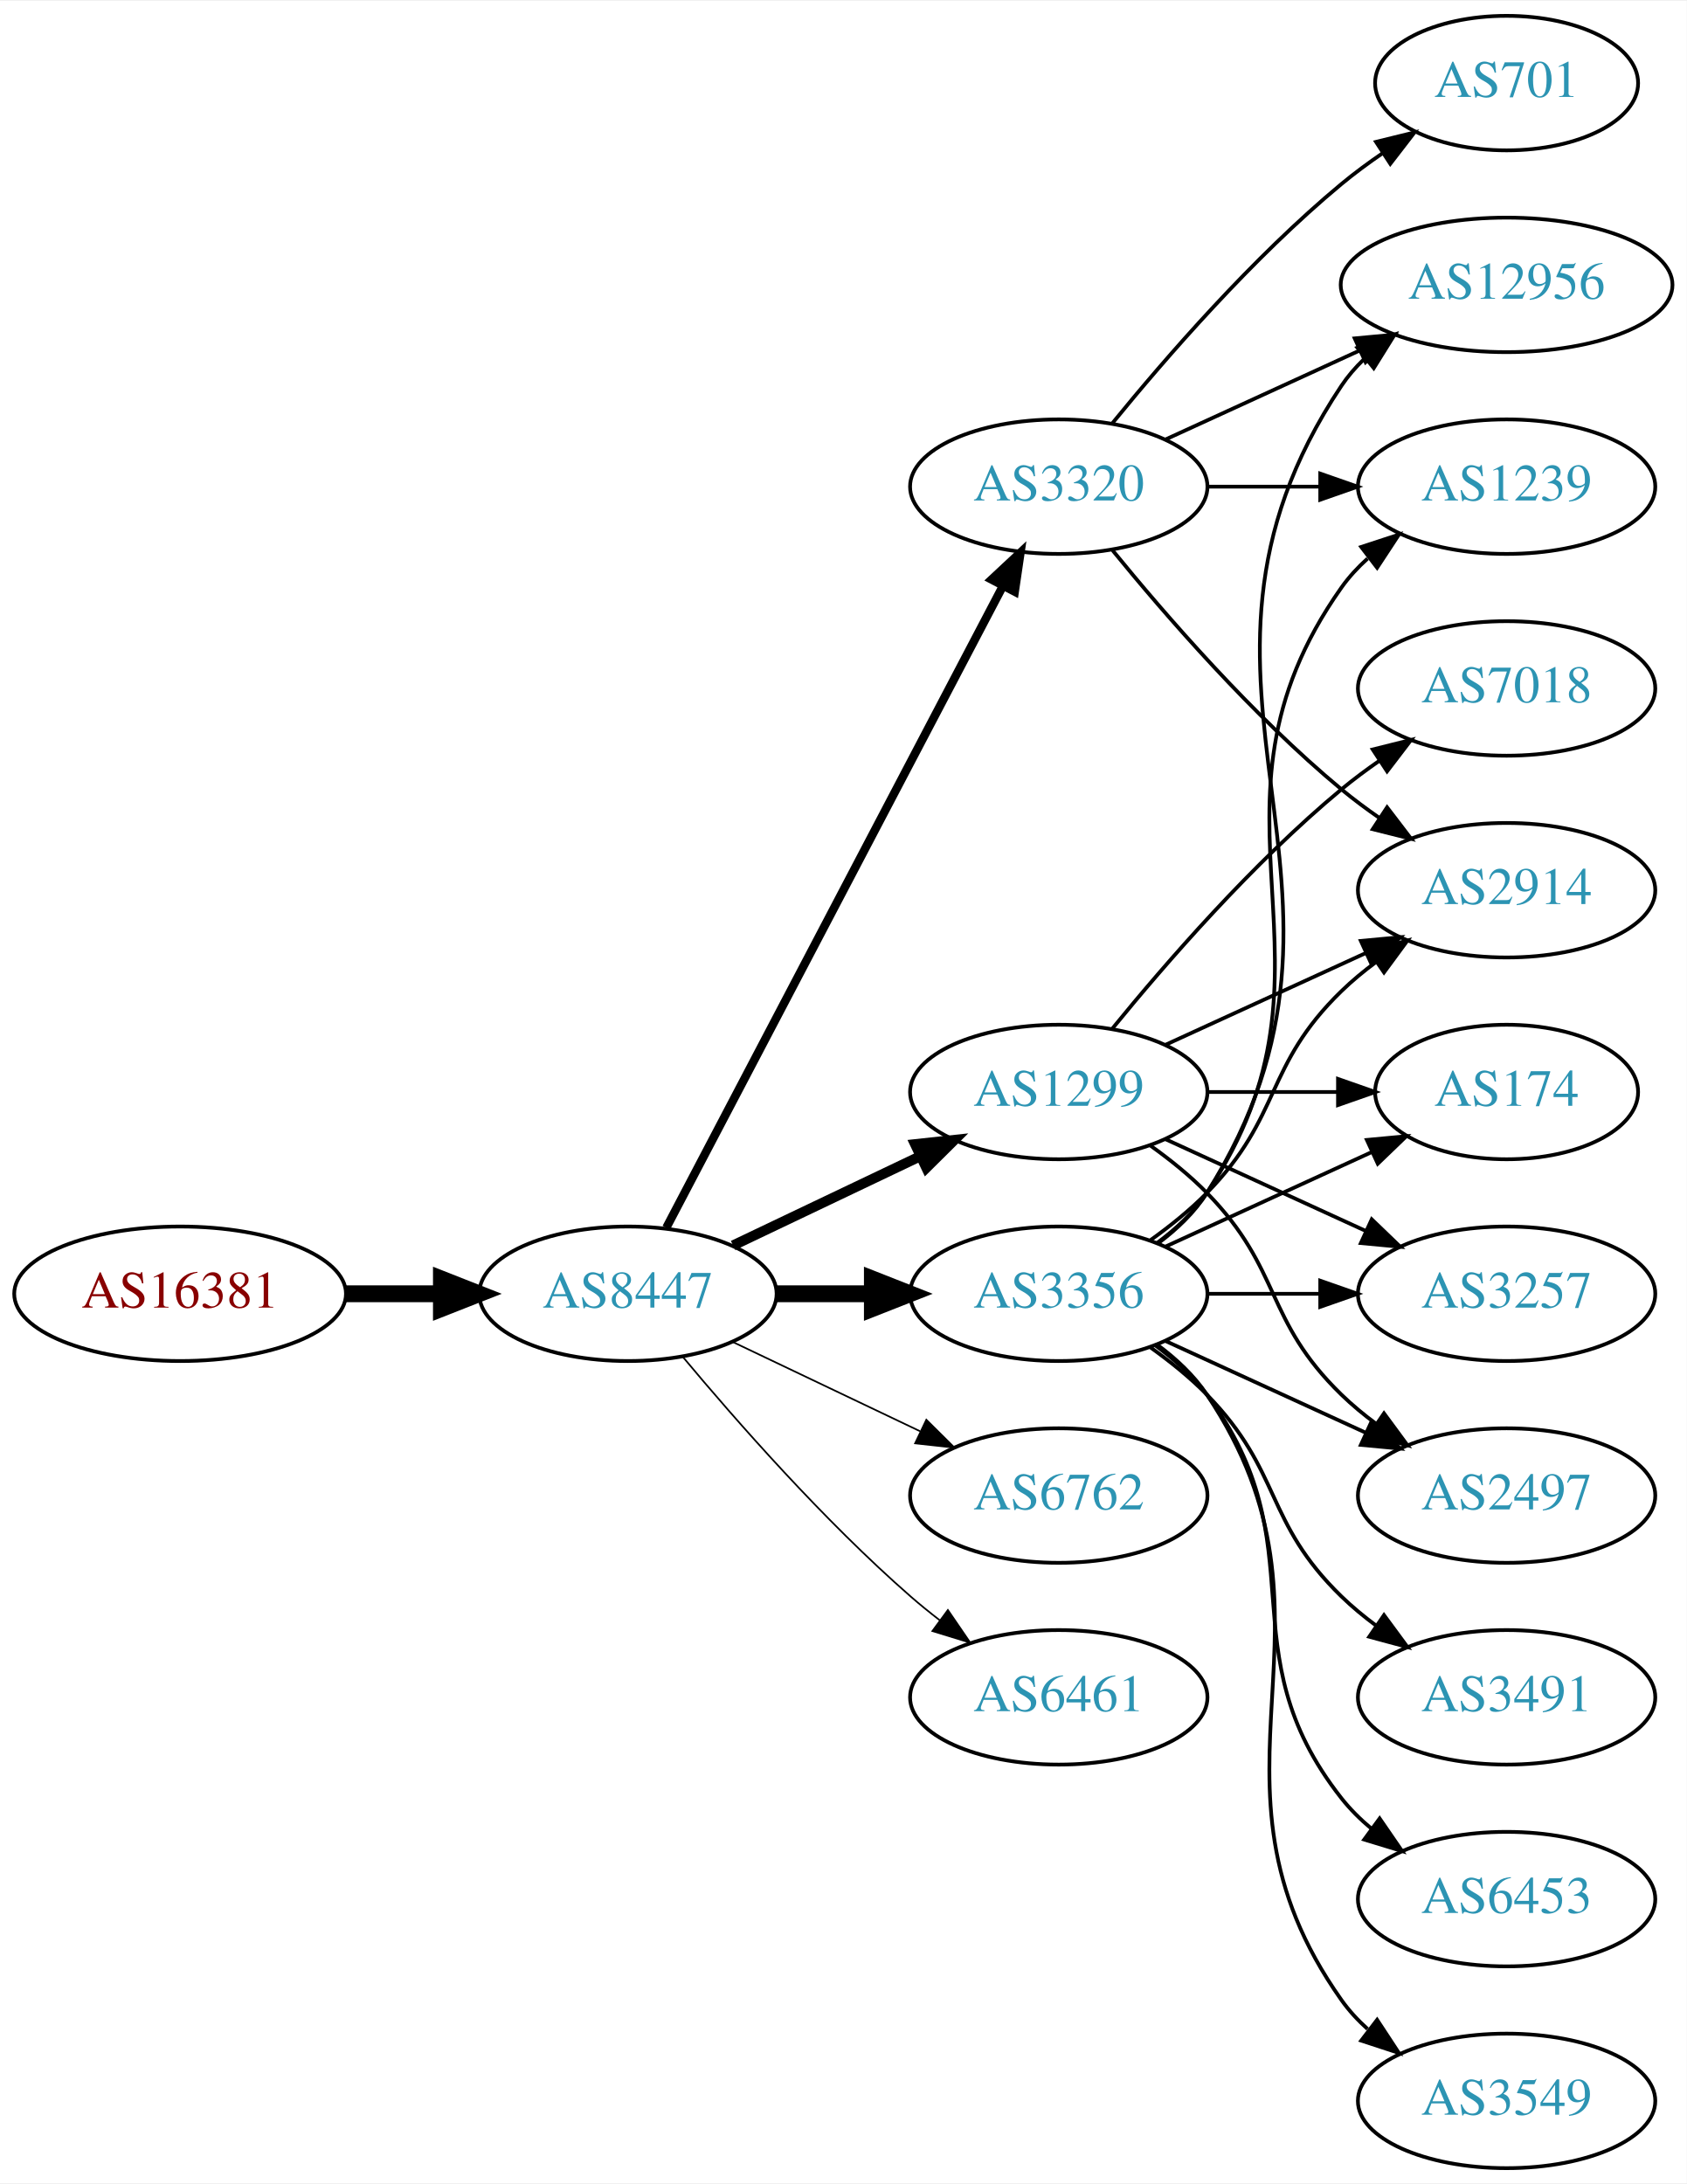
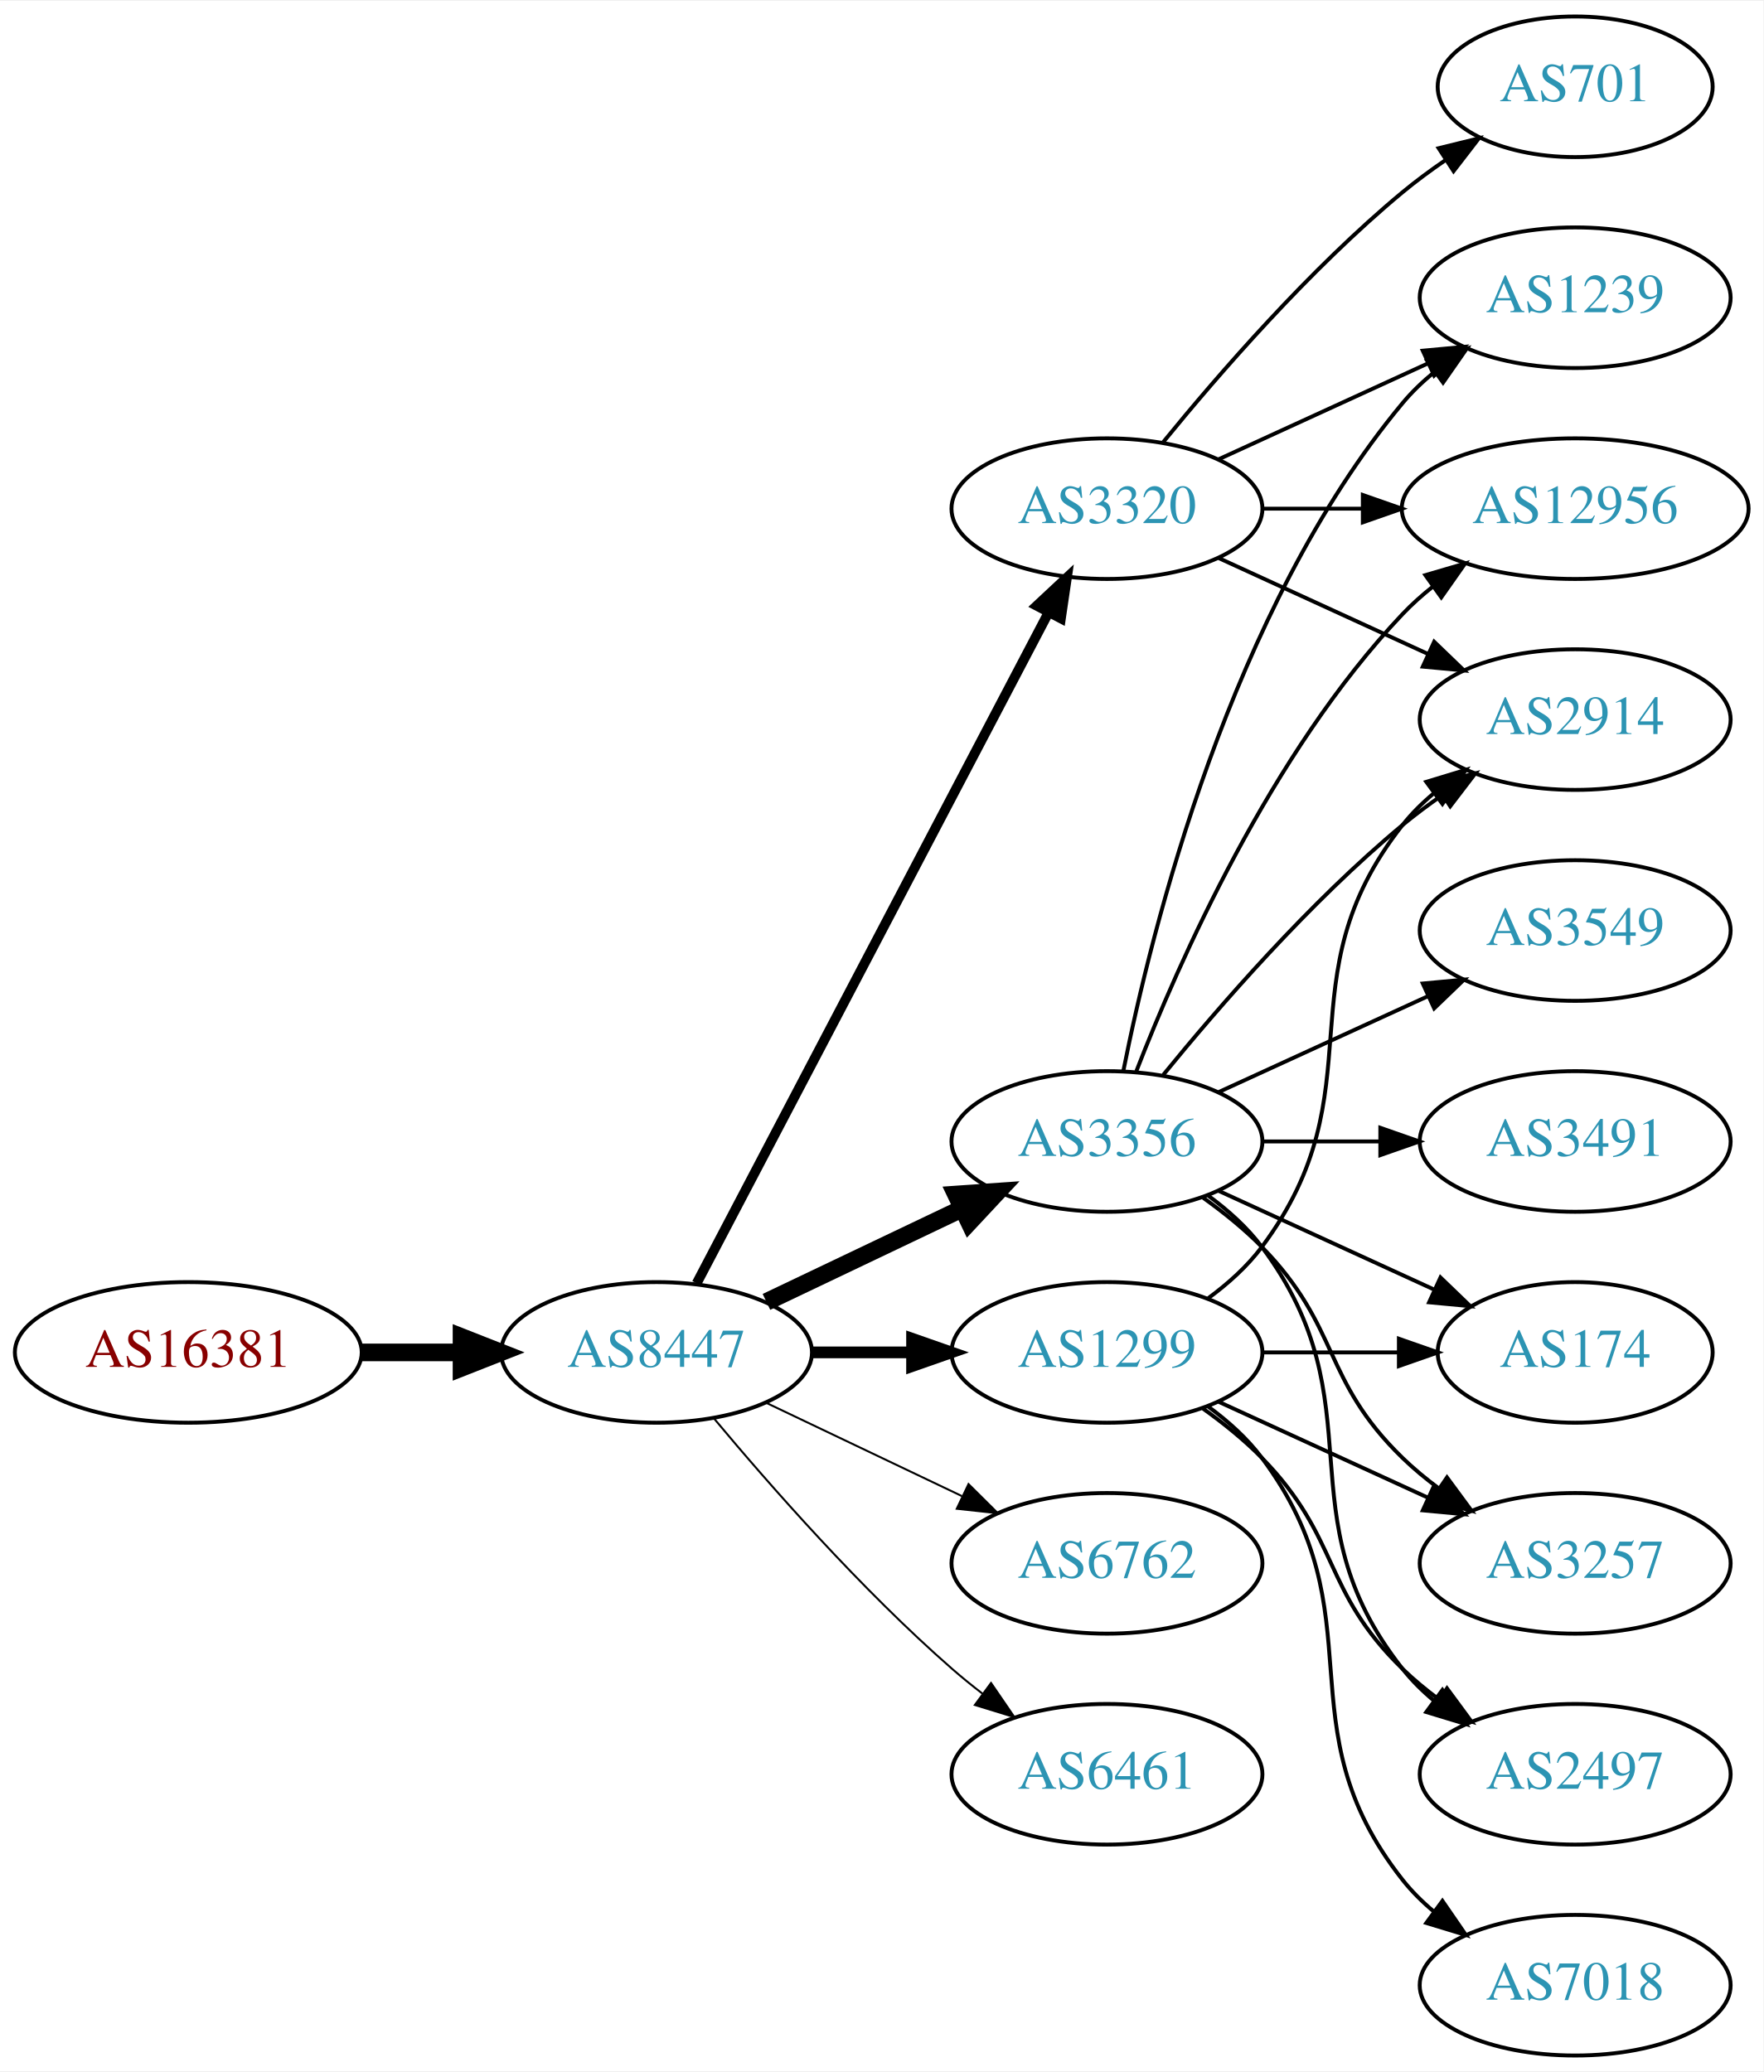
- <svg xmlns="http://www.w3.org/2000/svg" xmlns:xlink="http://www.w3.org/1999/xlink" width="451pt" height="584pt" viewBox="0.00 0.00 451.37 584.00">
-   <g id="graph0" class="graph" transform="scale(1 1) rotate(0) translate(4 580)">
-     <polygon fill="white" stroke="none" points="-4,4 -4,-580 447.37,-580 447.37,4 -4,4" />
+ <svg xmlns="http://www.w3.org/2000/svg" xmlns:xlink="http://www.w3.org/1999/xlink" width="451pt" height="530pt" viewBox="0.00 0.00 451.37 530.00">
+   <g id="graph0" class="graph" transform="scale(1 1) rotate(0) translate(4 526)">
+     <polygon fill="white" stroke="none" points="-4,4 -4,-526 447.37,-526 447.37,4 -4,4" />
    <g id="node1" class="node">
      <g id="a_node1">
        <a xlink:href="/asn/16381" xlink:title="AS16381 ~ UNSPECIFIED [AT]">
-           <ellipse fill="#ffffff" stroke="black" cx="44.196" cy="-234" rx="44.393" ry="18" />
-           <text text-anchor="middle" x="44.196" y="-230.3" font-family="Times,serif" font-size="14.00" fill="#880000">AS16381</text>
+           <ellipse fill="#ffffff" stroke="black" cx="44.196" cy="-180" rx="44.393" ry="18" />
+           <text text-anchor="middle" x="44.196" y="-176.3" font-family="Times,serif" font-size="14.00" fill="#880000">AS16381</text>
        </a>
      </g>
    </g>
    <g id="node2" class="node">
      <g id="a_node2">
        <a xlink:href="/asn/8447" xlink:title="AS8447 ~ A1 Telekom Austria AG [AT]">
-           <ellipse fill="#ffffff" stroke="black" cx="164.039" cy="-234" rx="39.794" ry="18" />
-           <text text-anchor="middle" x="164.039" y="-230.3" font-family="Times,serif" font-size="14.00" fill="#2c94b3">AS8447</text>
+           <ellipse fill="#ffffff" stroke="black" cx="164.039" cy="-180" rx="39.794" ry="18" />
+           <text text-anchor="middle" x="164.039" y="-176.3" font-family="Times,serif" font-size="14.00" fill="#2c94b3">AS8447</text>
        </a>
      </g>
    </g>
    <g id="edge1" class="edge">
-       <path fill="none" stroke="black" stroke-width="4.5" d="M88.407,-234C96.72,-234 105.482,-234 113.965,-234" />
-       <polygon fill="black" stroke="black" stroke-width="4.5" points="114.123,-237.938 124.123,-234 114.123,-230.063 114.123,-237.938" />
+       <path fill="none" stroke="black" stroke-width="4.5" d="M88.407,-180C96.72,-180 105.482,-180 113.965,-180" />
+       <polygon fill="black" stroke="black" stroke-width="4.5" points="114.123,-183.938 124.123,-180 114.123,-176.063 114.123,-183.938" />
    </g>
    <g id="node3" class="node">
      <g id="a_node3">
        <a xlink:href="/asn/3320" xlink:title="AS3320 ~ DTAG [DE]">
-           <ellipse fill="#ffffff" stroke="black" cx="279.332" cy="-450" rx="39.794" ry="18" />
-           <text text-anchor="middle" x="279.332" y="-446.3" font-family="Times,serif" font-size="14.00" fill="#2c94b3">AS3320</text>
+           <ellipse fill="#ffffff" stroke="black" cx="279.332" cy="-396" rx="39.794" ry="18" />
+           <text text-anchor="middle" x="279.332" y="-392.3" font-family="Times,serif" font-size="14.00" fill="#2c94b3">AS3320</text>
        </a>
      </g>
    </g>
    <g id="edge2" class="edge">
-       <path fill="none" stroke="black" stroke-width="2.25" d="M174.31,-251.676C194.151,-289.505 240.829,-378.499 264.316,-423.278" />
-       <polygon fill="black" stroke="black" stroke-width="2.25" points="261.347,-425.152 269.091,-432.383 267.546,-421.901 261.347,-425.152" />
+       <path fill="none" stroke="black" stroke-width="2.5" d="M174.31,-197.676C194.151,-235.505 240.829,-324.499 264.316,-369.278" />
+       <polygon fill="black" stroke="black" stroke-width="2.5" points="261.347,-371.152 269.091,-378.383 267.546,-367.901 261.347,-371.152" />
    </g>
    <g id="node4" class="node">
      <g id="a_node4">
-         <a xlink:href="/asn/6762" xlink:title="AS6762 ~ TELECOM ITALIA SPARKLE S.p.A. [IT]">
-           <ellipse fill="#ffffff" stroke="black" cx="279.332" cy="-180" rx="39.794" ry="18" />
-           <text text-anchor="middle" x="279.332" y="-176.3" font-family="Times,serif" font-size="14.00" fill="#2c94b3">AS6762</text>
+         <a xlink:href="/asn/3356" xlink:title="AS3356 ~ Level 3 Parent, LLC [US]">
+           <ellipse fill="#ffffff" stroke="black" cx="279.332" cy="-234" rx="39.794" ry="18" />
+           <text text-anchor="middle" x="279.332" y="-230.3" font-family="Times,serif" font-size="14.00" fill="#2c94b3">AS3356</text>
        </a>
      </g>
    </g>
    <g id="edge3" class="edge">
-       <path fill="none" stroke="black" stroke-width="0.45" d="M192.175,-221.066C207.169,-213.919 225.99,-204.948 242.213,-197.215" />
-       <polygon fill="black" stroke="black" stroke-width="0.45" points="243.895,-200.291 251.417,-192.829 240.884,-193.972 243.895,-200.291" />
+       <path fill="none" stroke="black" stroke-width="4.5" d="M192.175,-192.934C207.169,-200.081 225.99,-209.052 242.213,-216.785" />
+       <polygon fill="black" stroke="black" stroke-width="4.5" points="240.695,-220.423 251.417,-221.171 244.084,-213.314 240.695,-220.423" />
    </g>
    <g id="node5" class="node">
      <g id="a_node5">
        <a xlink:href="/asn/1299" xlink:title="AS1299 ~ Telia Carrier [EU]">
-           <ellipse fill="#ffffff" stroke="black" cx="279.332" cy="-288" rx="39.794" ry="18" />
-           <text text-anchor="middle" x="279.332" y="-284.3" font-family="Times,serif" font-size="14.00" fill="#2c94b3">AS1299</text>
+           <ellipse fill="#ffffff" stroke="black" cx="279.332" cy="-180" rx="39.794" ry="18" />
+           <text text-anchor="middle" x="279.332" y="-176.3" font-family="Times,serif" font-size="14.00" fill="#2c94b3">AS1299</text>
        </a>
      </g>
    </g>
    <g id="edge4" class="edge">
-       <path fill="none" stroke="black" stroke-width="2.7" d="M192.175,-246.934C207.169,-254.081 225.99,-263.052 242.213,-270.785" />
-       <polygon fill="black" stroke="black" stroke-width="2.7" points="240.884,-274.028 251.417,-275.171 243.895,-267.709 240.884,-274.028" />
+       <path fill="none" stroke="black" stroke-width="3" d="M203.711,-180C211.914,-180 220.678,-180 229.21,-180" />
+       <polygon fill="black" stroke="black" stroke-width="3" points="229.449,-183.5 239.449,-180 229.449,-176.5 229.449,-183.5" />
    </g>
    <g id="node6" class="node">
      <g id="a_node6">
-         <a xlink:href="/asn/3356" xlink:title="AS3356 ~ Level 3 Parent, LLC [US]">
-           <ellipse fill="#ffffff" stroke="black" cx="279.332" cy="-234" rx="39.794" ry="18" />
-           <text text-anchor="middle" x="279.332" y="-230.3" font-family="Times,serif" font-size="14.00" fill="#2c94b3">AS3356</text>
+         <a xlink:href="/asn/6762" xlink:title="AS6762 ~ TELECOM ITALIA SPARKLE S.p.A. [IT]">
+           <ellipse fill="#ffffff" stroke="black" cx="279.332" cy="-126" rx="39.794" ry="18" />
+           <text text-anchor="middle" x="279.332" y="-122.3" font-family="Times,serif" font-size="14.00" fill="#2c94b3">AS6762</text>
        </a>
      </g>
    </g>
    <g id="edge5" class="edge">
-       <path fill="none" stroke="black" stroke-width="4.5" d="M203.711,-234C211.914,-234 220.678,-234 229.21,-234" />
-       <polygon fill="black" stroke="black" stroke-width="4.5" points="229.449,-237.938 239.449,-234 229.449,-230.063 229.449,-237.938" />
+       <path fill="none" stroke="black" stroke-width="0.5" d="M192.175,-167.066C207.169,-159.919 225.99,-150.948 242.213,-143.215" />
+       <polygon fill="black" stroke="black" stroke-width="0.5" points="243.895,-146.291 251.417,-138.829 240.884,-139.972 243.895,-146.291" />
    </g>
    <g id="node7" class="node">
      <g id="a_node7">
        <a xlink:href="/asn/6461" xlink:title="AS6461 ~ Zayo Bandwidth [US]">
-           <ellipse fill="#ffffff" stroke="black" cx="279.332" cy="-126" rx="39.794" ry="18" />
-           <text text-anchor="middle" x="279.332" y="-122.3" font-family="Times,serif" font-size="14.00" fill="#2c94b3">AS6461</text>
+           <ellipse fill="#ffffff" stroke="black" cx="279.332" cy="-72" rx="39.794" ry="18" />
+           <text text-anchor="middle" x="279.332" y="-68.3" font-family="Times,serif" font-size="14.00" fill="#2c94b3">AS6461</text>
        </a>
      </g>
    </g>
    <g id="edge6" class="edge">
-       <path fill="none" stroke="black" stroke-width="0.45" d="M178.669,-217.183C192.951,-200.071 216.498,-173.255 239.685,-153 242.151,-150.846 244.789,-148.706 247.487,-146.628" />
-       <polygon fill="black" stroke="black" stroke-width="0.45" points="249.66,-149.375 255.641,-140.63 245.512,-143.736 249.66,-149.375" />
+       <path fill="none" stroke="black" stroke-width="0.5" d="M178.669,-163.183C192.951,-146.071 216.498,-119.255 239.685,-99 242.151,-96.846 244.789,-94.706 247.487,-92.628" />
+       <polygon fill="black" stroke="black" stroke-width="0.5" points="249.66,-95.375 255.641,-86.63 245.512,-89.736 249.66,-95.375" />
    </g>
    <g id="node8" class="node">
      <g id="a_node8">
        <a xlink:href="/asn/2914" xlink:title="AS2914 ~ NTT America, Inc. [US]">
          <ellipse fill="#ffffff" stroke="black" cx="399.174" cy="-342" rx="39.794" ry="18" />
          <text text-anchor="middle" x="399.174" y="-338.3" font-family="Times,serif" font-size="14.00" fill="#2c94b3">AS2914</text>
        </a>
      </g>
    </g>
    <g id="edge7" class="edge">
-       <path fill="none" stroke="black" d="M293.751,-432.935C307.865,-415.625 331.28,-388.655 354.978,-369 358.194,-366.332 361.695,-363.73 365.265,-361.259" />
-       <polygon fill="black" stroke="black" points="367.189,-364.183 373.622,-355.764 363.343,-358.334 367.189,-364.183" />
+       <path fill="none" stroke="black" d="M307.96,-383.339C323.917,-376.027 344.188,-366.739 361.471,-358.819" />
+       <polygon fill="black" stroke="black" points="363.085,-361.929 370.718,-354.581 360.169,-355.565 363.085,-361.929" />
    </g>
    <g id="node9" class="node">
      <g id="a_node9">
-         <a xlink:href="/asn/12956" xlink:title="AS12956 ~ TELXIUS [ES]">
-           <ellipse fill="#ffffff" stroke="black" cx="399.174" cy="-504" rx="44.393" ry="18" />
-           <text text-anchor="middle" x="399.174" y="-500.3" font-family="Times,serif" font-size="14.00" fill="#2c94b3">AS12956</text>
+         <a xlink:href="/asn/701" xlink:title="AS701 ~ UUNET [US]">
+           <ellipse fill="#ffffff" stroke="black" cx="399.174" cy="-504" rx="35.194" ry="18" />
+           <text text-anchor="middle" x="399.174" y="-500.3" font-family="Times,serif" font-size="14.00" fill="#2c94b3">AS701</text>
        </a>
      </g>
    </g>
    <g id="edge8" class="edge">
-       <path fill="none" stroke="black" d="M307.96,-462.661C323.458,-469.762 343.025,-478.728 359.971,-486.494" />
-       <polygon fill="black" stroke="black" points="358.525,-489.681 369.074,-490.665 361.441,-483.317 358.525,-489.681" />
+       <path fill="none" stroke="black" d="M293.751,-413.065C307.865,-430.375 331.28,-457.345 354.978,-477 358.441,-479.872 362.234,-482.669 366.088,-485.308" />
+       <polygon fill="black" stroke="black" points="364.231,-488.275 374.521,-490.797 368.05,-482.408 364.231,-488.275" />
    </g>
    <g id="node10" class="node">
      <g id="a_node10">
        <a xlink:href="/asn/1239" xlink:title="AS1239 ~ Sprint [US]">
          <ellipse fill="#ffffff" stroke="black" cx="399.174" cy="-450" rx="39.794" ry="18" />
          <text text-anchor="middle" x="399.174" y="-446.3" font-family="Times,serif" font-size="14.00" fill="#2c94b3">AS1239</text>
        </a>
      </g>
    </g>
    <g id="edge9" class="edge">
-       <path fill="none" stroke="black" d="M319.244,-450C328.798,-450 339.147,-450 349.11,-450" />
-       <polygon fill="black" stroke="black" points="349.302,-453.5 359.302,-450 349.302,-446.5 349.302,-453.5" />
+       <path fill="none" stroke="black" d="M307.96,-408.661C323.917,-415.973 344.188,-425.261 361.471,-433.181" />
+       <polygon fill="black" stroke="black" points="360.169,-436.435 370.718,-437.419 363.085,-430.071 360.169,-436.435" />
    </g>
    <g id="node11" class="node">
      <g id="a_node11">
-         <a xlink:href="/asn/701" xlink:title="AS701 ~ UUNET [US]">
-           <ellipse fill="#ffffff" stroke="black" cx="399.174" cy="-558" rx="35.194" ry="18" />
-           <text text-anchor="middle" x="399.174" y="-554.3" font-family="Times,serif" font-size="14.00" fill="#2c94b3">AS701</text>
+         <a xlink:href="/asn/12956" xlink:title="AS12956 ~ TELXIUS [ES]">
+           <ellipse fill="#ffffff" stroke="black" cx="399.174" cy="-396" rx="44.393" ry="18" />
+           <text text-anchor="middle" x="399.174" y="-392.3" font-family="Times,serif" font-size="14.00" fill="#2c94b3">AS12956</text>
        </a>
      </g>
    </g>
    <g id="edge10" class="edge">
-       <path fill="none" stroke="black" d="M293.751,-467.065C307.865,-484.375 331.28,-511.345 354.978,-531 358.441,-533.872 362.234,-536.669 366.088,-539.308" />
-       <polygon fill="black" stroke="black" points="364.231,-542.275 374.521,-544.797 368.05,-536.408 364.231,-542.275" />
+       <path fill="none" stroke="black" d="M319.244,-396C327.347,-396 336.022,-396 344.548,-396" />
+       <polygon fill="black" stroke="black" points="344.826,-399.5 354.826,-396 344.826,-392.5 344.826,-399.5" />
    </g>
    <g id="edge15" class="edge">
-       <path fill="none" stroke="black" d="M307.96,-300.661C323.917,-307.973 344.188,-317.261 361.471,-325.181" />
-       <polygon fill="black" stroke="black" points="360.169,-328.435 370.718,-329.419 363.085,-322.071 360.169,-328.435" />
+       <path fill="none" stroke="black" d="M293.751,-251.065C307.865,-268.375 331.28,-295.345 354.978,-315 358.194,-317.668 361.695,-320.27 365.265,-322.741" />
+       <polygon fill="black" stroke="black" points="363.343,-325.666 373.622,-328.236 367.189,-319.817 363.343,-325.666" />
+     </g>
+     <g id="edge17" class="edge">
+       <path fill="none" stroke="black" d="M283.53,-252.073C290.694,-288.141 310.968,-370.125 354.978,-423 357.383,-425.889 360.179,-428.563 363.172,-431.013" />
+       <polygon fill="black" stroke="black" points="361.26,-433.95 371.415,-436.973 365.361,-428.277 361.26,-433.95" />
+     </g>
+     <g id="edge18" class="edge">
+       <path fill="none" stroke="black" d="M286.855,-251.994C297.605,-279.728 321.262,-333.429 354.978,-369 357.362,-371.515 360.029,-373.893 362.835,-376.117" />
+       <polygon fill="black" stroke="black" points="360.828,-378.985 370.997,-381.961 364.904,-373.293 360.828,-378.985" />
    </g>
    <g id="node12" class="node">
      <g id="a_node12">
        <a xlink:href="/asn/174" xlink:title="AS174 ~ Cogent Communications [US]">
-           <ellipse fill="#ffffff" stroke="black" cx="399.174" cy="-288" rx="35.194" ry="18" />
-           <text text-anchor="middle" x="399.174" y="-284.3" font-family="Times,serif" font-size="14.00" fill="#2c94b3">AS174</text>
+           <ellipse fill="#ffffff" stroke="black" cx="399.174" cy="-180" rx="35.194" ry="18" />
+           <text text-anchor="middle" x="399.174" y="-176.3" font-family="Times,serif" font-size="14.00" fill="#2c94b3">AS174</text>
        </a>
      </g>
    </g>
    <g id="edge11" class="edge">
-       <path fill="none" stroke="black" d="M319.244,-288C330.331,-288 342.491,-288 353.873,-288" />
-       <polygon fill="black" stroke="black" points="354.055,-291.5 364.055,-288 354.055,-284.5 354.055,-291.5" />
+       <path fill="none" stroke="black" d="M307.96,-221.339C324.377,-213.817 345.358,-204.202 362.955,-196.139" />
+       <polygon fill="black" stroke="black" points="364.7,-199.189 372.332,-191.842 361.783,-192.826 364.7,-199.189" />
    </g>
    <g id="node13" class="node">
      <g id="a_node13">
-         <a xlink:href="/asn/3257" xlink:title="AS3257 ~ GTT [DE]">
+         <a xlink:href="/asn/3491" xlink:title="AS3491 ~ PCCW Global, Inc. [US]">
          <ellipse fill="#ffffff" stroke="black" cx="399.174" cy="-234" rx="39.794" ry="18" />
-           <text text-anchor="middle" x="399.174" y="-230.3" font-family="Times,serif" font-size="14.00" fill="#2c94b3">AS3257</text>
+           <text text-anchor="middle" x="399.174" y="-230.3" font-family="Times,serif" font-size="14.00" fill="#2c94b3">AS3491</text>
        </a>
      </g>
    </g>
    <g id="edge12" class="edge">
-       <path fill="none" stroke="black" d="M307.96,-275.339C323.917,-268.027 344.188,-258.739 361.471,-250.819" />
-       <polygon fill="black" stroke="black" points="363.085,-253.929 370.718,-246.581 360.169,-247.565 363.085,-253.929" />
+       <path fill="none" stroke="black" d="M319.244,-234C328.798,-234 339.147,-234 349.11,-234" />
+       <polygon fill="black" stroke="black" points="349.302,-237.5 359.302,-234 349.302,-230.5 349.302,-237.5" />
    </g>
    <g id="node14" class="node">
      <g id="a_node14">
-         <a xlink:href="/asn/7018" xlink:title="AS7018 ~ AT&amp;T Services, Inc. [US]">
-           <ellipse fill="#ffffff" stroke="black" cx="399.174" cy="-396" rx="39.794" ry="18" />
-           <text text-anchor="middle" x="399.174" y="-392.3" font-family="Times,serif" font-size="14.00" fill="#2c94b3">AS7018</text>
+         <a xlink:href="/asn/3549" xlink:title="AS3549 ~ Level 3 Parent, LLC [US]">
+           <ellipse fill="#ffffff" stroke="black" cx="399.174" cy="-288" rx="39.794" ry="18" />
+           <text text-anchor="middle" x="399.174" y="-284.3" font-family="Times,serif" font-size="14.00" fill="#2c94b3">AS3549</text>
        </a>
      </g>
    </g>
    <g id="edge13" class="edge">
-       <path fill="none" stroke="black" d="M293.751,-305.065C307.865,-322.375 331.28,-349.345 354.978,-369 358.194,-371.668 361.695,-374.27 365.265,-376.741" />
-       <polygon fill="black" stroke="black" points="363.343,-379.666 373.622,-382.236 367.189,-373.817 363.343,-379.666" />
+       <path fill="none" stroke="black" d="M307.96,-246.661C323.917,-253.973 344.188,-263.261 361.471,-271.181" />
+       <polygon fill="black" stroke="black" points="360.169,-274.435 370.718,-275.419 363.085,-268.071 360.169,-274.435" />
    </g>
    <g id="node15" class="node">
      <g id="a_node15">
-         <a xlink:href="/asn/2497" xlink:title="AS2497 ~ Internet Initiative Japan Inc. [JP]">
-           <ellipse fill="#ffffff" stroke="black" cx="399.174" cy="-180" rx="39.794" ry="18" />
-           <text text-anchor="middle" x="399.174" y="-176.3" font-family="Times,serif" font-size="14.00" fill="#2c94b3">AS2497</text>
+         <a xlink:href="/asn/3257" xlink:title="AS3257 ~ GTT [DE]">
+           <ellipse fill="#ffffff" stroke="black" cx="399.174" cy="-126" rx="39.794" ry="18" />
+           <text text-anchor="middle" x="399.174" y="-122.3" font-family="Times,serif" font-size="14.00" fill="#2c94b3">AS3257</text>
        </a>
      </g>
    </g>
    <g id="edge14" class="edge">
-       <path fill="none" stroke="black" d="M303.926,-273.611C309.182,-269.852 314.513,-265.563 318.978,-261 339.151,-240.383 334.285,-227.094 354.978,-207 357.823,-204.237 360.997,-201.614 364.297,-199.166" />
-       <polygon fill="black" stroke="black" points="366.363,-201.994 372.645,-193.462 362.414,-196.214 366.363,-201.994" />
-     </g>
-     <g id="edge17" class="edge">
-       <path fill="none" stroke="black" d="M303.926,-248.389C309.182,-252.148 314.513,-256.437 318.978,-261 339.151,-281.617 334.285,-294.906 354.978,-315 357.823,-317.763 360.997,-320.386 364.297,-322.834" />
-       <polygon fill="black" stroke="black" points="362.414,-325.786 372.645,-328.538 366.363,-320.006 362.414,-325.786" />
-     </g>
-     <g id="edge18" class="edge">
-       <path fill="none" stroke="black" d="M305.858,-247.472C310.903,-251.223 315.658,-255.74 318.978,-261 370.928,-343.3 300.94,-396.056 354.978,-477 356.681,-479.551 358.716,-481.907 360.961,-484.073" />
-       <polygon fill="black" stroke="black" points="359.242,-487.181 369.229,-490.717 363.626,-481.725 359.242,-487.181" />
-     </g>
-     <g id="edge24" class="edge">
-       <path fill="none" stroke="black" d="M305.651,-247.607C310.707,-251.351 315.518,-255.831 318.978,-261 360.003,-322.294 312.399,-362.775 354.978,-423 356.969,-425.816 359.356,-428.401 361.972,-430.76" />
-       <polygon fill="black" stroke="black" points="360.271,-433.865 370.34,-437.162 364.525,-428.306 360.271,-433.865" />
-     </g>
-     <g id="edge22" class="edge">
-       <path fill="none" stroke="black" d="M307.96,-246.661C324.377,-254.183 345.358,-263.798 362.955,-271.861" />
-       <polygon fill="black" stroke="black" points="361.783,-275.174 372.332,-276.158 364.7,-268.811 361.783,-275.174" />
-     </g>
-     <g id="edge20" class="edge">
-       <path fill="none" stroke="black" d="M319.244,-234C328.798,-234 339.147,-234 349.11,-234" />
-       <polygon fill="black" stroke="black" points="349.302,-237.5 359.302,-234 349.302,-230.5 349.302,-237.5" />
-     </g>
-     <g id="edge19" class="edge">
-       <path fill="none" stroke="black" d="M307.96,-221.339C323.917,-214.027 344.188,-204.739 361.471,-196.819" />
-       <polygon fill="black" stroke="black" points="363.085,-199.929 370.718,-192.581 360.169,-193.565 363.085,-199.929" />
+       <path fill="none" stroke="black" d="M303.926,-219.611C309.182,-215.852 314.513,-211.563 318.978,-207 339.151,-186.383 334.285,-173.094 354.978,-153 357.823,-150.237 360.997,-147.614 364.297,-145.166" />
+       <polygon fill="black" stroke="black" points="366.363,-147.994 372.645,-139.462 362.414,-142.214 366.363,-147.994" />
    </g>
    <g id="node16" class="node">
      <g id="a_node16">
-         <a xlink:href="/asn/3491" xlink:title="AS3491 ~ PCCW Global, Inc. [US]">
-           <ellipse fill="#ffffff" stroke="black" cx="399.174" cy="-126" rx="39.794" ry="18" />
-           <text text-anchor="middle" x="399.174" y="-122.3" font-family="Times,serif" font-size="14.00" fill="#2c94b3">AS3491</text>
+         <a xlink:href="/asn/2497" xlink:title="AS2497 ~ Internet Initiative Japan Inc. [JP]">
+           <ellipse fill="#ffffff" stroke="black" cx="399.174" cy="-72" rx="39.794" ry="18" />
+           <text text-anchor="middle" x="399.174" y="-68.3" font-family="Times,serif" font-size="14.00" fill="#2c94b3">AS2497</text>
        </a>
      </g>
    </g>
    <g id="edge16" class="edge">
-       <path fill="none" stroke="black" d="M303.926,-219.611C309.182,-215.852 314.513,-211.563 318.978,-207 339.151,-186.383 334.285,-173.094 354.978,-153 357.823,-150.237 360.997,-147.614 364.297,-145.166" />
-       <polygon fill="black" stroke="black" points="366.363,-147.994 372.645,-139.462 362.414,-142.214 366.363,-147.994" />
+       <path fill="none" stroke="black" d="M305.262,-220.118C310.338,-216.389 315.256,-211.984 318.978,-207 349.249,-166.458 323.679,-138.754 354.978,-99 357.303,-96.047 360.047,-93.33 363.006,-90.853" />
+       <polygon fill="black" stroke="black" points="365.199,-93.585 371.203,-84.855 361.065,-87.936 365.199,-93.585" />
+     </g>
+     <g id="edge21" class="edge">
+       <path fill="none" stroke="black" d="M305.262,-193.882C310.338,-197.611 315.256,-202.016 318.978,-207 349.249,-247.542 323.679,-275.246 354.978,-315 357.303,-317.953 360.047,-320.67 363.006,-323.147" />
+       <polygon fill="black" stroke="black" points="361.065,-326.064 371.203,-329.145 365.199,-320.415 361.065,-326.064" />
+     </g>
+     <g id="edge22" class="edge">
+       <path fill="none" stroke="black" d="M319.244,-180C330.331,-180 342.491,-180 353.873,-180" />
+       <polygon fill="black" stroke="black" points="354.055,-183.5 364.055,-180 354.055,-176.5 354.055,-183.5" />
+     </g>
+     <g id="edge19" class="edge">
+       <path fill="none" stroke="black" d="M307.96,-167.339C323.917,-160.027 344.188,-150.739 361.471,-142.819" />
+       <polygon fill="black" stroke="black" points="363.085,-145.929 370.718,-138.581 360.169,-139.565 363.085,-145.929" />
+     </g>
+     <g id="edge23" class="edge">
+       <path fill="none" stroke="black" d="M303.926,-165.611C309.182,-161.852 314.513,-157.563 318.978,-153 339.151,-132.383 334.285,-119.094 354.978,-99 357.823,-96.237 360.997,-93.614 364.297,-91.166" />
+       <polygon fill="black" stroke="black" points="366.363,-93.993 372.645,-85.462 362.414,-88.214 366.363,-93.993" />
    </g>
    <g id="node17" class="node">
      <g id="a_node17">
-         <a xlink:href="/asn/6453" xlink:title="AS6453 ~ TATA COMMUNICATIONS (AMERICA) INC [US]">
-           <ellipse fill="#ffffff" stroke="black" cx="399.174" cy="-72" rx="39.794" ry="18" />
-           <text text-anchor="middle" x="399.174" y="-68.3" font-family="Times,serif" font-size="14.00" fill="#2c94b3">AS6453</text>
-         </a>
-       </g>
-     </g>
-     <g id="edge21" class="edge">
-       <path fill="none" stroke="black" d="M305.262,-220.118C310.338,-216.389 315.256,-211.984 318.978,-207 349.249,-166.458 323.679,-138.754 354.978,-99 357.303,-96.047 360.047,-93.33 363.006,-90.853" />
-       <polygon fill="black" stroke="black" points="365.199,-93.585 371.203,-84.855 361.065,-87.936 365.199,-93.585" />
-     </g>
-     <g id="node18" class="node">
-       <g id="a_node18">
-         <a xlink:href="/asn/3549" xlink:title="AS3549 ~ Level 3 Parent, LLC [US]">
+         <a xlink:href="/asn/7018" xlink:title="AS7018 ~ AT&amp;T Services, Inc. [US]">
          <ellipse fill="#ffffff" stroke="black" cx="399.174" cy="-18" rx="39.794" ry="18" />
-           <text text-anchor="middle" x="399.174" y="-14.3" font-family="Times,serif" font-size="14.00" fill="#2c94b3">AS3549</text>
-         </a>
-       </g>
-     </g>
-     <g id="edge23" class="edge">
-       <path fill="none" stroke="black" d="M305.651,-220.393C310.707,-216.649 315.518,-212.169 318.978,-207 360.003,-145.706 312.399,-105.225 354.978,-45 356.969,-42.184 359.356,-39.599 361.972,-37.24" />
-       <polygon fill="black" stroke="black" points="364.525,-39.694 370.34,-30.838 360.271,-34.135 364.525,-39.694" />
+           <text text-anchor="middle" x="399.174" y="-14.3" font-family="Times,serif" font-size="14.00" fill="#2c94b3">AS7018</text>
+         </a>
+       </g>
+     </g>
+     <g id="edge20" class="edge">
+       <path fill="none" stroke="black" d="M305.262,-166.118C310.338,-162.389 315.256,-157.984 318.978,-153 349.249,-112.458 323.679,-84.754 354.978,-45 357.303,-42.047 360.047,-39.33 363.006,-36.853" />
+       <polygon fill="black" stroke="black" points="365.199,-39.585 371.203,-30.855 361.065,-33.936 365.199,-39.585" />
    </g>
  </g>
</svg>
